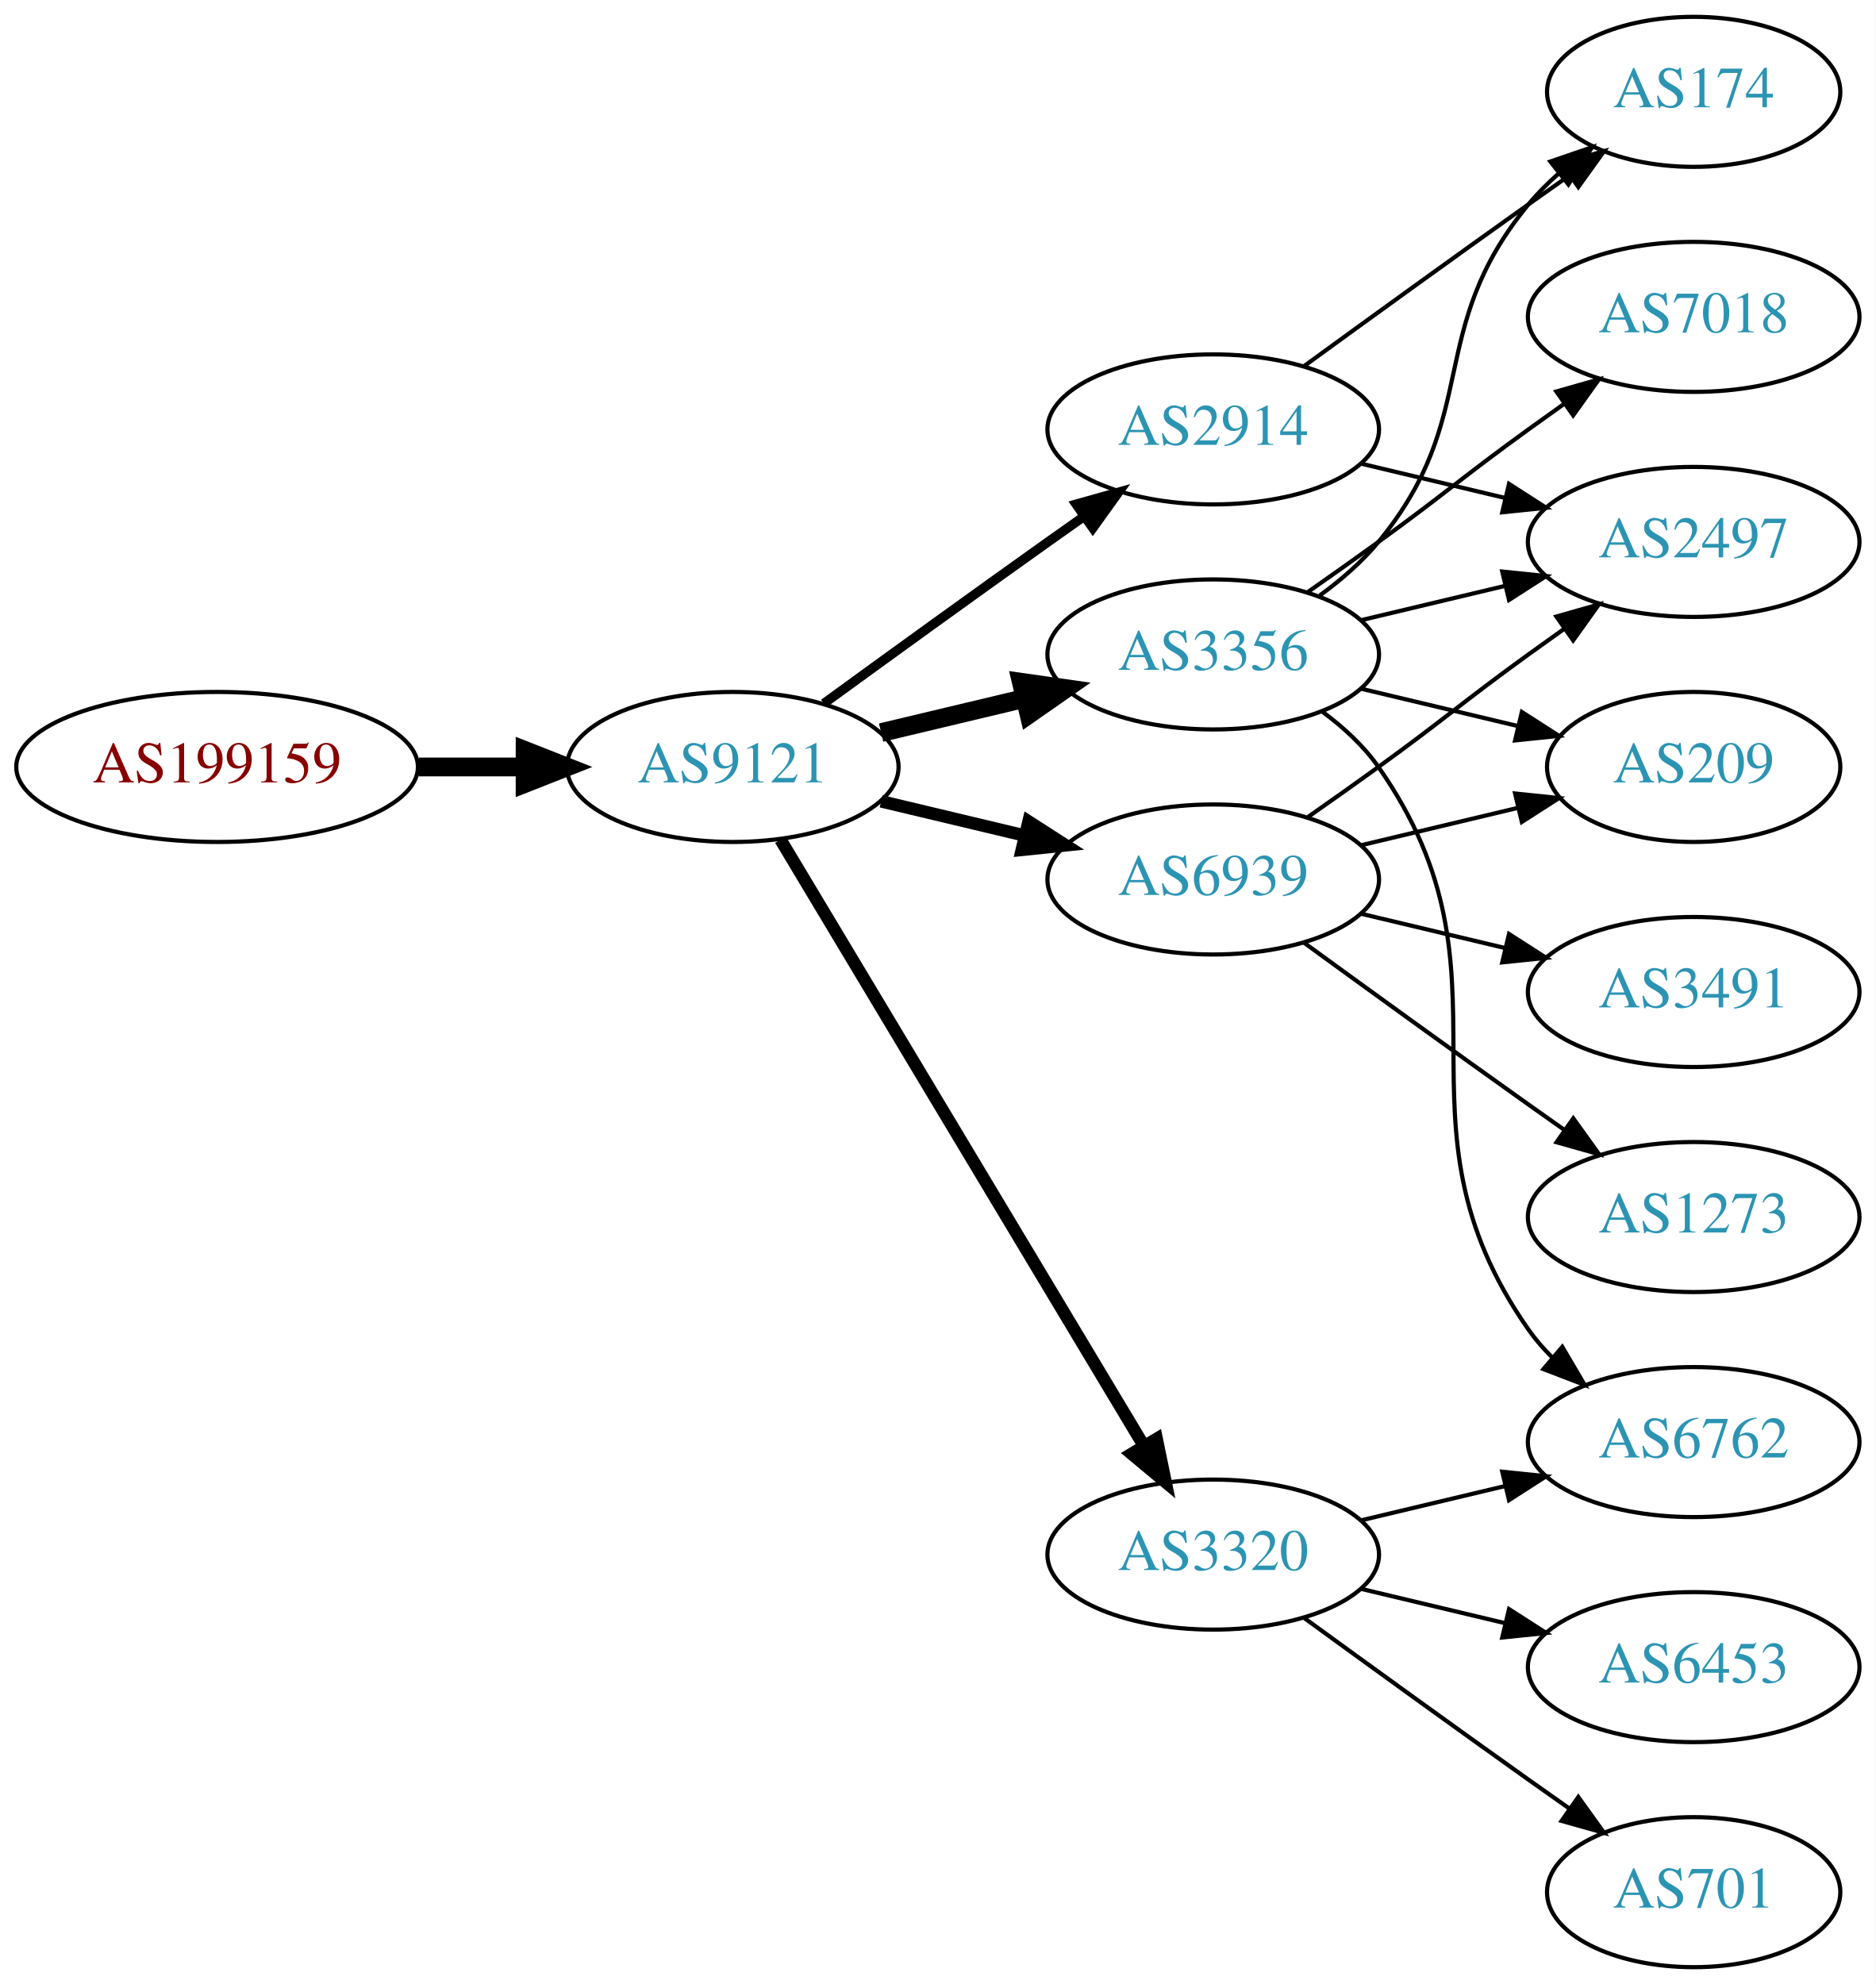
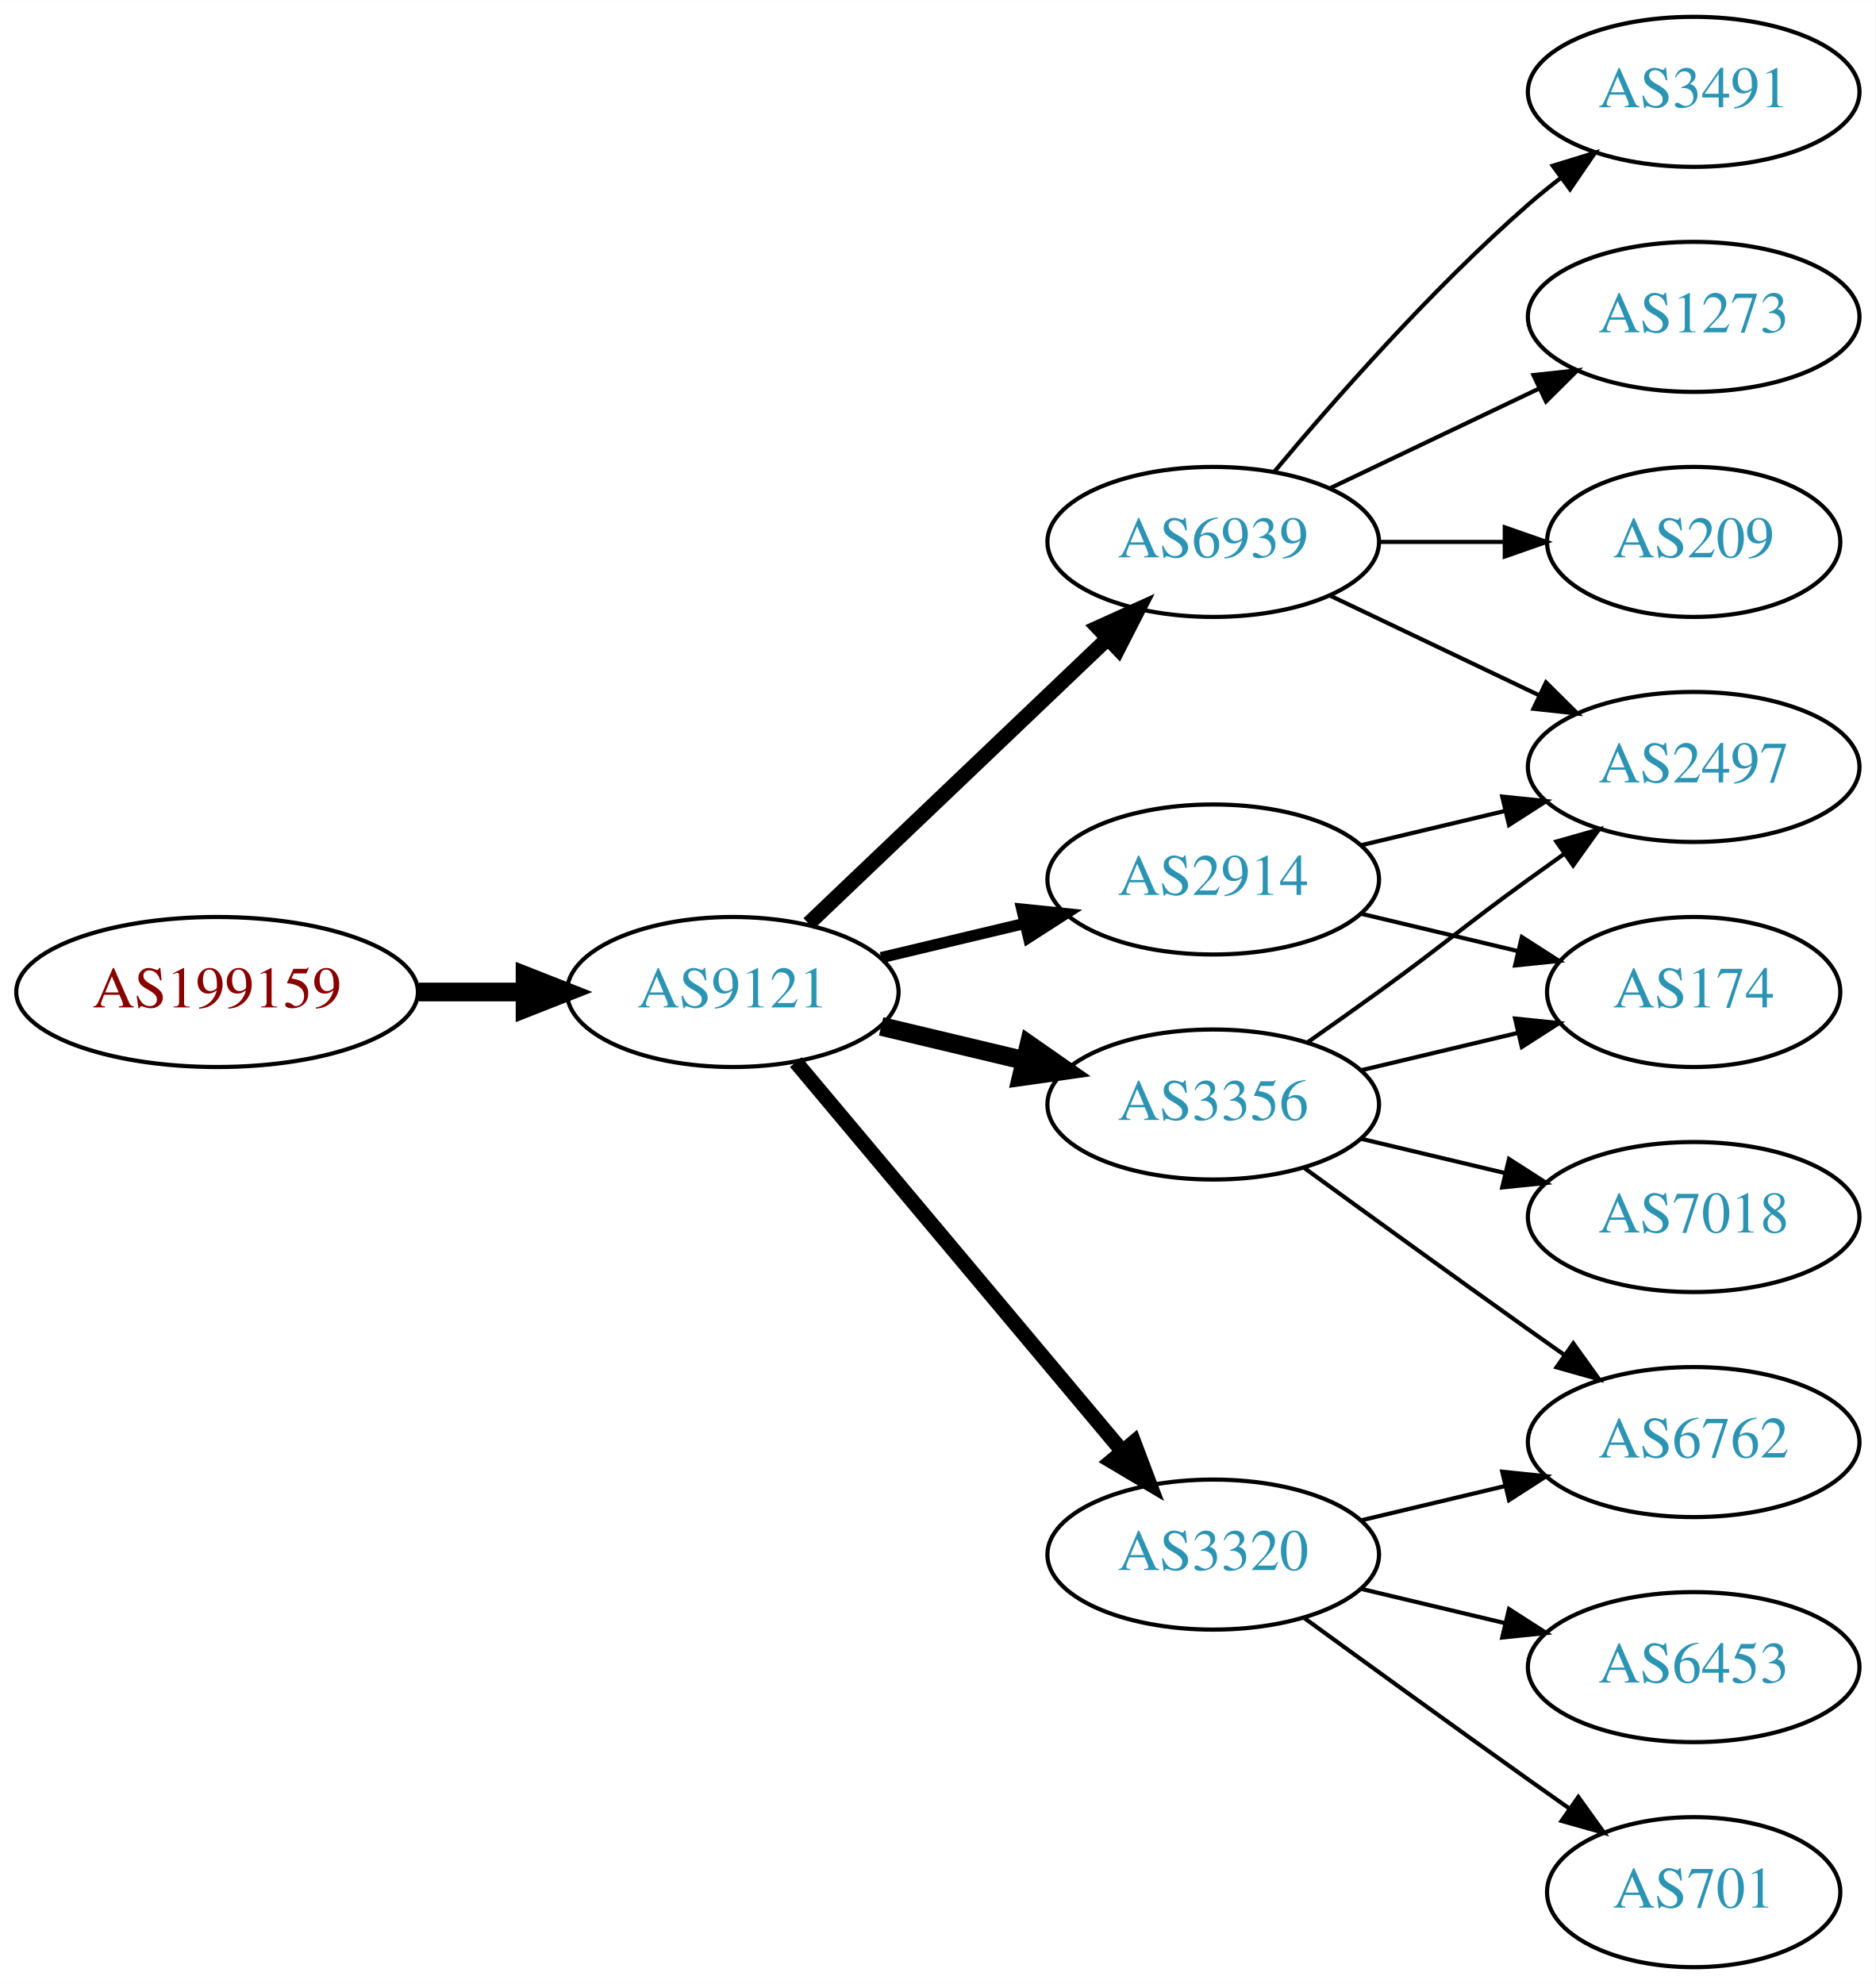
<svg xmlns="http://www.w3.org/2000/svg" xmlns:xlink="http://www.w3.org/1999/xlink" width="450pt" height="476pt" viewBox="0.00 0.00 450.07 476.00">
  <g id="graph0" class="graph" transform="scale(1 1) rotate(0) translate(4 472)">
    <polygon fill="white" stroke="none" points="-4,4 -4,-472 446.07,-472 446.07,4 -4,4" />
    <g id="node1" class="node">
      <g id="a_node1">
        <a xlink:href="/asn/199159" xlink:title="AS199159 ~ powered by ANX [AT]">
-           <ellipse fill="#ffffff" stroke="black" cx="48.096" cy="-288" rx="48.192" ry="18" />
-           <text text-anchor="middle" x="48.096" y="-284.3" font-family="Times,serif" font-size="14.00" fill="#880000">AS199159</text>
+           <ellipse fill="#ffffff" stroke="black" cx="48.096" cy="-234" rx="48.192" ry="18" />
+           <text text-anchor="middle" x="48.096" y="-230.3" font-family="Times,serif" font-size="14.00" fill="#880000">AS199159</text>
        </a>
      </g>
    </g>
    <g id="node2" class="node">
      <g id="a_node2">
        <a xlink:href="/asn/9121" xlink:title="AS9121 ~ TTNet [TR]">
-           <ellipse fill="#ffffff" stroke="black" cx="171.838" cy="-288" rx="39.794" ry="18" />
-           <text text-anchor="middle" x="171.838" y="-284.3" font-family="Times,serif" font-size="14.00" fill="#2c94b3">AS9121</text>
+           <ellipse fill="#ffffff" stroke="black" cx="171.838" cy="-234" rx="39.794" ry="18" />
+           <text text-anchor="middle" x="171.838" y="-230.3" font-family="Times,serif" font-size="14.00" fill="#2c94b3">AS9121</text>
        </a>
      </g>
    </g>
    <g id="edge1" class="edge">
-       <path fill="none" stroke="black" stroke-width="4.5" d="M96.513,-288C104.867,-288 113.577,-288 121.969,-288" />
-       <polygon fill="black" stroke="black" stroke-width="4.5" points="122.004,-291.938 132.004,-288 122.004,-284.063 122.004,-291.938" />
+       <path fill="none" stroke="black" stroke-width="4.5" d="M96.513,-234C104.867,-234 113.577,-234 121.969,-234" />
+       <polygon fill="black" stroke="black" stroke-width="4.5" points="122.004,-237.938 132.004,-234 122.004,-230.063 122.004,-237.938" />
    </g>
    <g id="node3" class="node">
      <g id="a_node3">
-         <a xlink:href="/asn/3356" xlink:title="AS3356 ~ Level 3 Parent, LLC [US]">
-           <ellipse fill="#ffffff" stroke="black" cx="287.131" cy="-315" rx="39.794" ry="18" />
-           <text text-anchor="middle" x="287.131" y="-311.3" font-family="Times,serif" font-size="14.00" fill="#2c94b3">AS3356</text>
+         <a xlink:href="/asn/6939" xlink:title="AS6939 ~ Hurricane Electric LLC [US]">
+           <ellipse fill="#ffffff" stroke="black" cx="287.131" cy="-342" rx="39.794" ry="18" />
+           <text text-anchor="middle" x="287.131" y="-338.3" font-family="Times,serif" font-size="14.00" fill="#2c94b3">AS6939</text>
        </a>
      </g>
    </g>
    <g id="edge2" class="edge">
-       <path fill="none" stroke="black" stroke-width="4.5" d="M207.445,-296.248C218.316,-298.838 230.471,-301.735 241.913,-304.462" />
-       <polygon fill="black" stroke="black" stroke-width="4.5" points="241.095,-308.315 251.736,-306.803 242.921,-300.654 241.095,-308.315" />
+       <path fill="none" stroke="black" stroke-width="3.6" d="M190.045,-250.403C209.12,-268.587 240.04,-298.063 261.638,-318.651" />
+       <polygon fill="black" stroke="black" stroke-width="3.6" points="259.48,-321.43 269.133,-325.797 264.31,-316.363 259.48,-321.43" />
    </g>
    <g id="node4" class="node">
      <g id="a_node4">
-         <a xlink:href="/asn/2914" xlink:title="AS2914 ~ NTT America, Inc. [US]">
-           <ellipse fill="#ffffff" stroke="black" cx="287.131" cy="-369" rx="39.794" ry="18" />
-           <text text-anchor="middle" x="287.131" y="-365.3" font-family="Times,serif" font-size="14.00" fill="#2c94b3">AS2914</text>
+         <a xlink:href="/asn/3356" xlink:title="AS3356 ~ Level 3 Parent, LLC [US]">
+           <ellipse fill="#ffffff" stroke="black" cx="287.131" cy="-207" rx="39.794" ry="18" />
+           <text text-anchor="middle" x="287.131" y="-203.3" font-family="Times,serif" font-size="14.00" fill="#2c94b3">AS3356</text>
        </a>
      </g>
    </g>
    <g id="edge3" class="edge">
-       <path fill="none" stroke="black" stroke-width="2.25" d="M193.686,-303.222C208.62,-314.091 229.234,-329.025 247.484,-342 250.305,-344.005 253.248,-346.085 256.196,-348.159" />
-       <polygon fill="black" stroke="black" stroke-width="2.25" points="254.223,-351.05 264.421,-353.926 258.242,-345.319 254.223,-351.05" />
+       <path fill="none" stroke="black" stroke-width="4.5" d="M207.445,-225.752C218.316,-223.162 230.471,-220.265 241.913,-217.538" />
+       <polygon fill="black" stroke="black" stroke-width="4.5" points="242.921,-221.346 251.736,-215.197 241.095,-213.685 242.921,-221.346" />
    </g>
    <g id="node5" class="node">
      <g id="a_node5">
+         <a xlink:href="/asn/2914" xlink:title="AS2914 ~ NTT America, Inc. [US]">
+           <ellipse fill="#ffffff" stroke="black" cx="287.131" cy="-261" rx="39.794" ry="18" />
+           <text text-anchor="middle" x="287.131" y="-257.3" font-family="Times,serif" font-size="14.00" fill="#2c94b3">AS2914</text>
+         </a>
+       </g>
+     </g>
+     <g id="edge4" class="edge">
+       <path fill="none" stroke="black" stroke-width="2.7" d="M207.445,-242.248C218.316,-244.838 230.471,-247.735 241.913,-250.462" />
+       <polygon fill="black" stroke="black" stroke-width="2.7" points="241.197,-253.889 251.736,-252.803 242.819,-247.08 241.197,-253.889" />
+     </g>
+     <g id="node6" class="node">
+       <g id="a_node6">
        <a xlink:href="/asn/3320" xlink:title="AS3320 ~ DTAG [DE]">
          <ellipse fill="#ffffff" stroke="black" cx="287.131" cy="-99" rx="39.794" ry="18" />
          <text text-anchor="middle" x="287.131" y="-95.3" font-family="Times,serif" font-size="14.00" fill="#2c94b3">AS3320</text>
        </a>
      </g>
    </g>
-     <g id="edge4" class="edge">
-       <path fill="none" stroke="black" stroke-width="3" d="M183.293,-270.558C203.274,-237.225 246.98,-164.314 270.465,-125.134" />
-       <polygon fill="black" stroke="black" stroke-width="3" points="273.561,-126.776 275.701,-116.4 267.558,-123.177 273.561,-126.776" />
+     <g id="edge5" class="edge">
+       <path fill="none" stroke="black" stroke-width="3.6" d="M186.958,-217.175C206.632,-193.731 242.436,-151.066 265.215,-123.924" />
+       <polygon fill="black" stroke="black" stroke-width="3.6" points="268.086,-125.947 271.833,-116.037 262.724,-121.447 268.086,-125.947" />
    </g>
-     <g id="node6" class="node">
-       <g id="a_node6">
-         <a xlink:href="/asn/6939" xlink:title="AS6939 ~ Hurricane Electric LLC [US]">
-           <ellipse fill="#ffffff" stroke="black" cx="287.131" cy="-261" rx="39.794" ry="18" />
-           <text text-anchor="middle" x="287.131" y="-257.3" font-family="Times,serif" font-size="14.00" fill="#2c94b3">AS6939</text>
+     <g id="node7" class="node">
+       <g id="a_node7">
+         <a xlink:href="/asn/3491" xlink:title="AS3491 ~ PCCW Global, Inc. [US]">
+           <ellipse fill="#ffffff" stroke="black" cx="402.424" cy="-450" rx="39.794" ry="18" />
+           <text text-anchor="middle" x="402.424" y="-446.3" font-family="Times,serif" font-size="14.00" fill="#2c94b3">AS3491</text>
        </a>
      </g>
    </g>
-     <g id="edge5" class="edge">
-       <path fill="none" stroke="black" stroke-width="3" d="M207.445,-279.752C218.316,-277.162 230.471,-274.265 241.913,-271.538" />
-       <polygon fill="black" stroke="black" stroke-width="3" points="242.819,-274.92 251.736,-269.197 241.197,-268.111 242.819,-274.92" />
-     </g>
-     <g id="node7" class="node">
-       <g id="a_node7">
-         <a xlink:href="/asn/174" xlink:title="AS174 ~ Cogent Communications [US]">
-           <ellipse fill="#ffffff" stroke="black" cx="402.424" cy="-450" rx="35.194" ry="18" />
-           <text text-anchor="middle" x="402.424" y="-446.3" font-family="Times,serif" font-size="14.00" fill="#2c94b3">AS174</text>
-         </a>
-       </g>
-     </g>
-     <g id="edge14" class="edge">
-       <path fill="none" stroke="black" d="M312.712,-329.156C317.806,-332.872 322.82,-337.201 326.777,-342 351.842,-372.394 337.713,-392.606 362.777,-423 364.912,-425.589 367.355,-428.041 369.951,-430.334" />
-       <polygon fill="black" stroke="black" points="368.029,-433.275 378.051,-436.712 372.36,-427.775 368.029,-433.275" />
+     <g id="edge6" class="edge">
+       <path fill="none" stroke="black" d="M301.761,-358.817C316.044,-375.929 339.59,-402.745 362.777,-423 365.243,-425.154 367.882,-427.294 370.579,-429.372" />
+       <polygon fill="black" stroke="black" points="368.604,-432.264 378.733,-435.37 372.752,-426.625 368.604,-432.264" />
    </g>
    <g id="node8" class="node">
      <g id="a_node8">
        <a xlink:href="/asn/2497" xlink:title="AS2497 ~ Internet Initiative Japan Inc. [JP]">
-           <ellipse fill="#ffffff" stroke="black" cx="402.424" cy="-342" rx="39.794" ry="18" />
-           <text text-anchor="middle" x="402.424" y="-338.3" font-family="Times,serif" font-size="14.00" fill="#2c94b3">AS2497</text>
+           <ellipse fill="#ffffff" stroke="black" cx="402.424" cy="-288" rx="39.794" ry="18" />
+           <text text-anchor="middle" x="402.424" y="-284.3" font-family="Times,serif" font-size="14.00" fill="#2c94b3">AS2497</text>
        </a>
      </g>
    </g>
-     <g id="edge12" class="edge">
-       <path fill="none" stroke="black" d="M322.738,-323.248C333.609,-325.838 345.764,-328.735 357.206,-331.462" />
-       <polygon fill="black" stroke="black" points="356.49,-334.889 367.029,-333.803 358.112,-328.08 356.49,-334.889" />
+     <g id="edge7" class="edge">
+       <path fill="none" stroke="black" d="M315.267,-329.066C330.261,-321.919 349.082,-312.948 365.306,-305.215" />
+       <polygon fill="black" stroke="black" points="366.988,-308.291 374.509,-300.829 363.976,-301.972 366.988,-308.291" />
    </g>
    <g id="node9" class="node">
      <g id="a_node9">
+         <a xlink:href="/asn/1273" xlink:title="AS1273 ~ Vodafone Group PLC [EU]">
+           <ellipse fill="#ffffff" stroke="black" cx="402.424" cy="-396" rx="39.794" ry="18" />
+           <text text-anchor="middle" x="402.424" y="-392.3" font-family="Times,serif" font-size="14.00" fill="#2c94b3">AS1273</text>
+         </a>
+       </g>
+     </g>
+     <g id="edge8" class="edge">
+       <path fill="none" stroke="black" d="M315.267,-354.934C330.261,-362.081 349.082,-371.052 365.306,-378.785" />
+       <polygon fill="black" stroke="black" points="363.976,-382.028 374.509,-383.171 366.988,-375.709 363.976,-382.028" />
+     </g>
+     <g id="node10" class="node">
+       <g id="a_node10">
+         <a xlink:href="/asn/209" xlink:title="AS209 ~ CenturyLink Communications, LLC [US]">
+           <ellipse fill="#ffffff" stroke="black" cx="402.424" cy="-342" rx="35.194" ry="18" />
+           <text text-anchor="middle" x="402.424" y="-338.3" font-family="Times,serif" font-size="14.00" fill="#2c94b3">AS209</text>
+         </a>
+       </g>
+     </g>
+     <g id="edge9" class="edge">
+       <path fill="none" stroke="black" d="M326.803,-342C336.508,-342 346.999,-342 356.962,-342" />
+       <polygon fill="black" stroke="black" points="357.098,-345.5 367.098,-342 357.098,-338.5 357.098,-345.5" />
+     </g>
+     <g id="edge11" class="edge">
+       <path fill="none" stroke="black" d="M309.888,-222.009C315.422,-225.879 321.341,-230.064 326.777,-234 342.977,-245.729 346.578,-249.271 362.777,-261 365.58,-263.029 368.512,-265.125 371.453,-267.21" />
+       <polygon fill="black" stroke="black" points="369.475,-270.097 379.667,-272.991 373.504,-264.373 369.475,-270.097" />
+     </g>
+     <g id="node11" class="node">
+       <g id="a_node11">
        <a xlink:href="/asn/6762" xlink:title="AS6762 ~ TELECOM ITALIA SPARKLE S.p.A. [IT]">
          <ellipse fill="#ffffff" stroke="black" cx="402.424" cy="-126" rx="39.794" ry="18" />
          <text text-anchor="middle" x="402.424" y="-122.3" font-family="Times,serif" font-size="14.00" fill="#2c94b3">AS6762</text>
        </a>
      </g>
    </g>
-     <g id="edge13" class="edge">
-       <path fill="none" stroke="black" d="M313.29,-301.284C318.355,-297.545 323.21,-293.096 326.777,-288 362.391,-237.131 327.164,-203.869 362.777,-153 364.45,-150.611 366.405,-148.365 368.532,-146.267" />
-       <polygon fill="black" stroke="black" points="370.897,-148.851 376.264,-139.716 366.372,-143.51 370.897,-148.851" />
+     <g id="edge10" class="edge">
+       <path fill="none" stroke="black" d="M308.979,-191.778C323.913,-180.909 344.527,-165.975 362.777,-153 365.598,-150.995 368.541,-148.915 371.489,-146.841" />
+       <polygon fill="black" stroke="black" points="373.535,-149.681 379.714,-141.074 369.516,-143.95 373.535,-149.681" />
    </g>
    <g id="node12" class="node">
      <g id="a_node12">
-         <a xlink:href="/asn/209" xlink:title="AS209 ~ CenturyLink Communications, LLC [US]">
-           <ellipse fill="#ffffff" stroke="black" cx="402.424" cy="-288" rx="35.194" ry="18" />
-           <text text-anchor="middle" x="402.424" y="-284.3" font-family="Times,serif" font-size="14.00" fill="#2c94b3">AS209</text>
+         <a xlink:href="/asn/174" xlink:title="AS174 ~ Cogent Communications [US]">
+           <ellipse fill="#ffffff" stroke="black" cx="402.424" cy="-234" rx="35.194" ry="18" />
+           <text text-anchor="middle" x="402.424" y="-230.3" font-family="Times,serif" font-size="14.00" fill="#2c94b3">AS174</text>
        </a>
      </g>
    </g>
-     <g id="edge11" class="edge">
-       <path fill="none" stroke="black" d="M322.738,-306.752C334.533,-303.942 347.837,-300.771 360.105,-297.847" />
-       <polygon fill="black" stroke="black" points="361.194,-301.186 370.11,-295.463 359.571,-294.376 361.194,-301.186" />
+     <g id="edge12" class="edge">
+       <path fill="none" stroke="black" d="M322.738,-215.248C334.533,-218.058 347.837,-221.229 360.105,-224.153" />
+       <polygon fill="black" stroke="black" points="359.571,-227.624 370.11,-226.537 361.194,-220.814 359.571,-227.624" />
    </g>
    <g id="node13" class="node">
      <g id="a_node13">
        <a xlink:href="/asn/7018" xlink:title="AS7018 ~ AT&amp;T Services, Inc. [US]">
-           <ellipse fill="#ffffff" stroke="black" cx="402.424" cy="-396" rx="39.794" ry="18" />
-           <text text-anchor="middle" x="402.424" y="-392.3" font-family="Times,serif" font-size="14.00" fill="#2c94b3">AS7018</text>
+           <ellipse fill="#ffffff" stroke="black" cx="402.424" cy="-180" rx="39.794" ry="18" />
+           <text text-anchor="middle" x="402.424" y="-176.3" font-family="Times,serif" font-size="14.00" fill="#2c94b3">AS7018</text>
        </a>
      </g>
    </g>
+     <g id="edge13" class="edge">
+       <path fill="none" stroke="black" d="M322.738,-198.752C333.609,-196.162 345.764,-193.265 357.206,-190.538" />
+       <polygon fill="black" stroke="black" points="358.112,-193.92 367.029,-188.197 356.49,-187.111 358.112,-193.92" />
+     </g>
    <g id="edge15" class="edge">
-       <path fill="none" stroke="black" d="M309.888,-330.009C315.422,-333.879 321.341,-338.064 326.777,-342 342.977,-353.729 346.578,-357.271 362.777,-369 365.58,-371.029 368.512,-373.125 371.453,-375.21" />
-       <polygon fill="black" stroke="black" points="369.475,-378.097 379.667,-380.991 373.504,-372.373 369.475,-378.097" />
+       <path fill="none" stroke="black" d="M322.738,-269.248C333.609,-271.838 345.764,-274.735 357.206,-277.462" />
+       <polygon fill="black" stroke="black" points="356.49,-280.889 367.029,-279.803 358.112,-274.08 356.49,-280.889" />
    </g>
-     <g id="edge6" class="edge">
-       <path fill="none" stroke="black" d="M308.979,-384.222C323.913,-395.091 344.527,-410.025 362.777,-423 365.988,-425.282 369.357,-427.661 372.711,-430.018" />
-       <polygon fill="black" stroke="black" points="370.723,-432.899 380.922,-435.77 374.74,-427.166 370.723,-432.899" />
+     <g id="edge14" class="edge">
+       <path fill="none" stroke="black" d="M322.738,-252.752C334.533,-249.942 347.837,-246.771 360.105,-243.847" />
+       <polygon fill="black" stroke="black" points="361.194,-247.186 370.11,-241.463 359.571,-240.376 361.194,-247.186" />
    </g>
-     <g id="edge7" class="edge">
-       <path fill="none" stroke="black" d="M322.738,-360.752C333.609,-358.162 345.764,-355.265 357.206,-352.538" />
-       <polygon fill="black" stroke="black" points="358.112,-355.92 367.029,-350.197 356.49,-349.111 358.112,-355.92" />
-     </g>
-     <g id="edge8" class="edge">
+     <g id="edge16" class="edge">
      <path fill="none" stroke="black" d="M322.738,-107.248C333.609,-109.838 345.764,-112.735 357.206,-115.462" />
      <polygon fill="black" stroke="black" points="356.49,-118.889 367.029,-117.803 358.112,-112.08 356.49,-118.889" />
    </g>
-     <g id="node10" class="node">
-       <g id="a_node10">
+     <g id="node14" class="node">
+       <g id="a_node14">
        <a xlink:href="/asn/701" xlink:title="AS701 ~ UUNET [US]">
          <ellipse fill="#ffffff" stroke="black" cx="402.424" cy="-18" rx="35.194" ry="18" />
          <text text-anchor="middle" x="402.424" y="-14.3" font-family="Times,serif" font-size="14.00" fill="#2c94b3">AS701</text>
        </a>
      </g>
    </g>
-     <g id="edge9" class="edge">
+     <g id="edge17" class="edge">
      <path fill="none" stroke="black" d="M308.979,-83.778C323.913,-72.909 344.527,-57.975 362.777,-45 365.988,-42.718 369.357,-40.339 372.711,-37.982" />
      <polygon fill="black" stroke="black" points="374.74,-40.834 380.922,-32.23 370.723,-35.101 374.74,-40.834" />
    </g>
-     <g id="node11" class="node">
-       <g id="a_node11">
+     <g id="node15" class="node">
+       <g id="a_node15">
        <a xlink:href="/asn/6453" xlink:title="AS6453 ~ TATA COMMUNICATIONS (AMERICA) INC [US]">
          <ellipse fill="#ffffff" stroke="black" cx="402.424" cy="-72" rx="39.794" ry="18" />
          <text text-anchor="middle" x="402.424" y="-68.3" font-family="Times,serif" font-size="14.00" fill="#2c94b3">AS6453</text>
        </a>
      </g>
    </g>
-     <g id="edge10" class="edge">
+     <g id="edge18" class="edge">
      <path fill="none" stroke="black" d="M322.738,-90.752C333.609,-88.162 345.764,-85.265 357.206,-82.538" />
      <polygon fill="black" stroke="black" points="358.112,-85.92 367.029,-80.197 356.49,-79.111 358.112,-85.92" />
    </g>
-     <g id="edge18" class="edge">
-       <path fill="none" stroke="black" d="M309.888,-276.009C315.422,-279.879 321.341,-284.064 326.777,-288 342.977,-299.729 346.578,-303.271 362.777,-315 365.58,-317.029 368.512,-319.125 371.453,-321.21" />
-       <polygon fill="black" stroke="black" points="369.475,-324.097 379.667,-326.991 373.504,-318.373 369.475,-324.097" />
-     </g>
-     <g id="edge19" class="edge">
-       <path fill="none" stroke="black" d="M322.738,-269.248C334.533,-272.058 347.837,-275.229 360.105,-278.153" />
-       <polygon fill="black" stroke="black" points="359.571,-281.624 370.11,-280.537 361.194,-274.814 359.571,-281.624" />
-     </g>
-     <g id="node14" class="node">
-       <g id="a_node14">
-         <a xlink:href="/asn/3491" xlink:title="AS3491 ~ PCCW Global, Inc. [US]">
-           <ellipse fill="#ffffff" stroke="black" cx="402.424" cy="-234" rx="39.794" ry="18" />
-           <text text-anchor="middle" x="402.424" y="-230.3" font-family="Times,serif" font-size="14.00" fill="#2c94b3">AS3491</text>
-         </a>
-       </g>
-     </g>
-     <g id="edge16" class="edge">
-       <path fill="none" stroke="black" d="M322.738,-252.752C333.609,-250.162 345.764,-247.265 357.206,-244.538" />
-       <polygon fill="black" stroke="black" points="358.112,-247.92 367.029,-242.197 356.49,-241.111 358.112,-247.92" />
-     </g>
-     <g id="node15" class="node">
-       <g id="a_node15">
-         <a xlink:href="/asn/1273" xlink:title="AS1273 ~ Vodafone Group PLC [EU]">
-           <ellipse fill="#ffffff" stroke="black" cx="402.424" cy="-180" rx="39.794" ry="18" />
-           <text text-anchor="middle" x="402.424" y="-176.3" font-family="Times,serif" font-size="14.00" fill="#2c94b3">AS1273</text>
-         </a>
-       </g>
-     </g>
-     <g id="edge17" class="edge">
-       <path fill="none" stroke="black" d="M308.979,-245.778C323.913,-234.909 344.527,-219.975 362.777,-207 365.598,-204.995 368.541,-202.915 371.489,-200.841" />
-       <polygon fill="black" stroke="black" points="373.535,-203.681 379.714,-195.074 369.516,-197.95 373.535,-203.681" />
-     </g>
  </g>
</svg>
